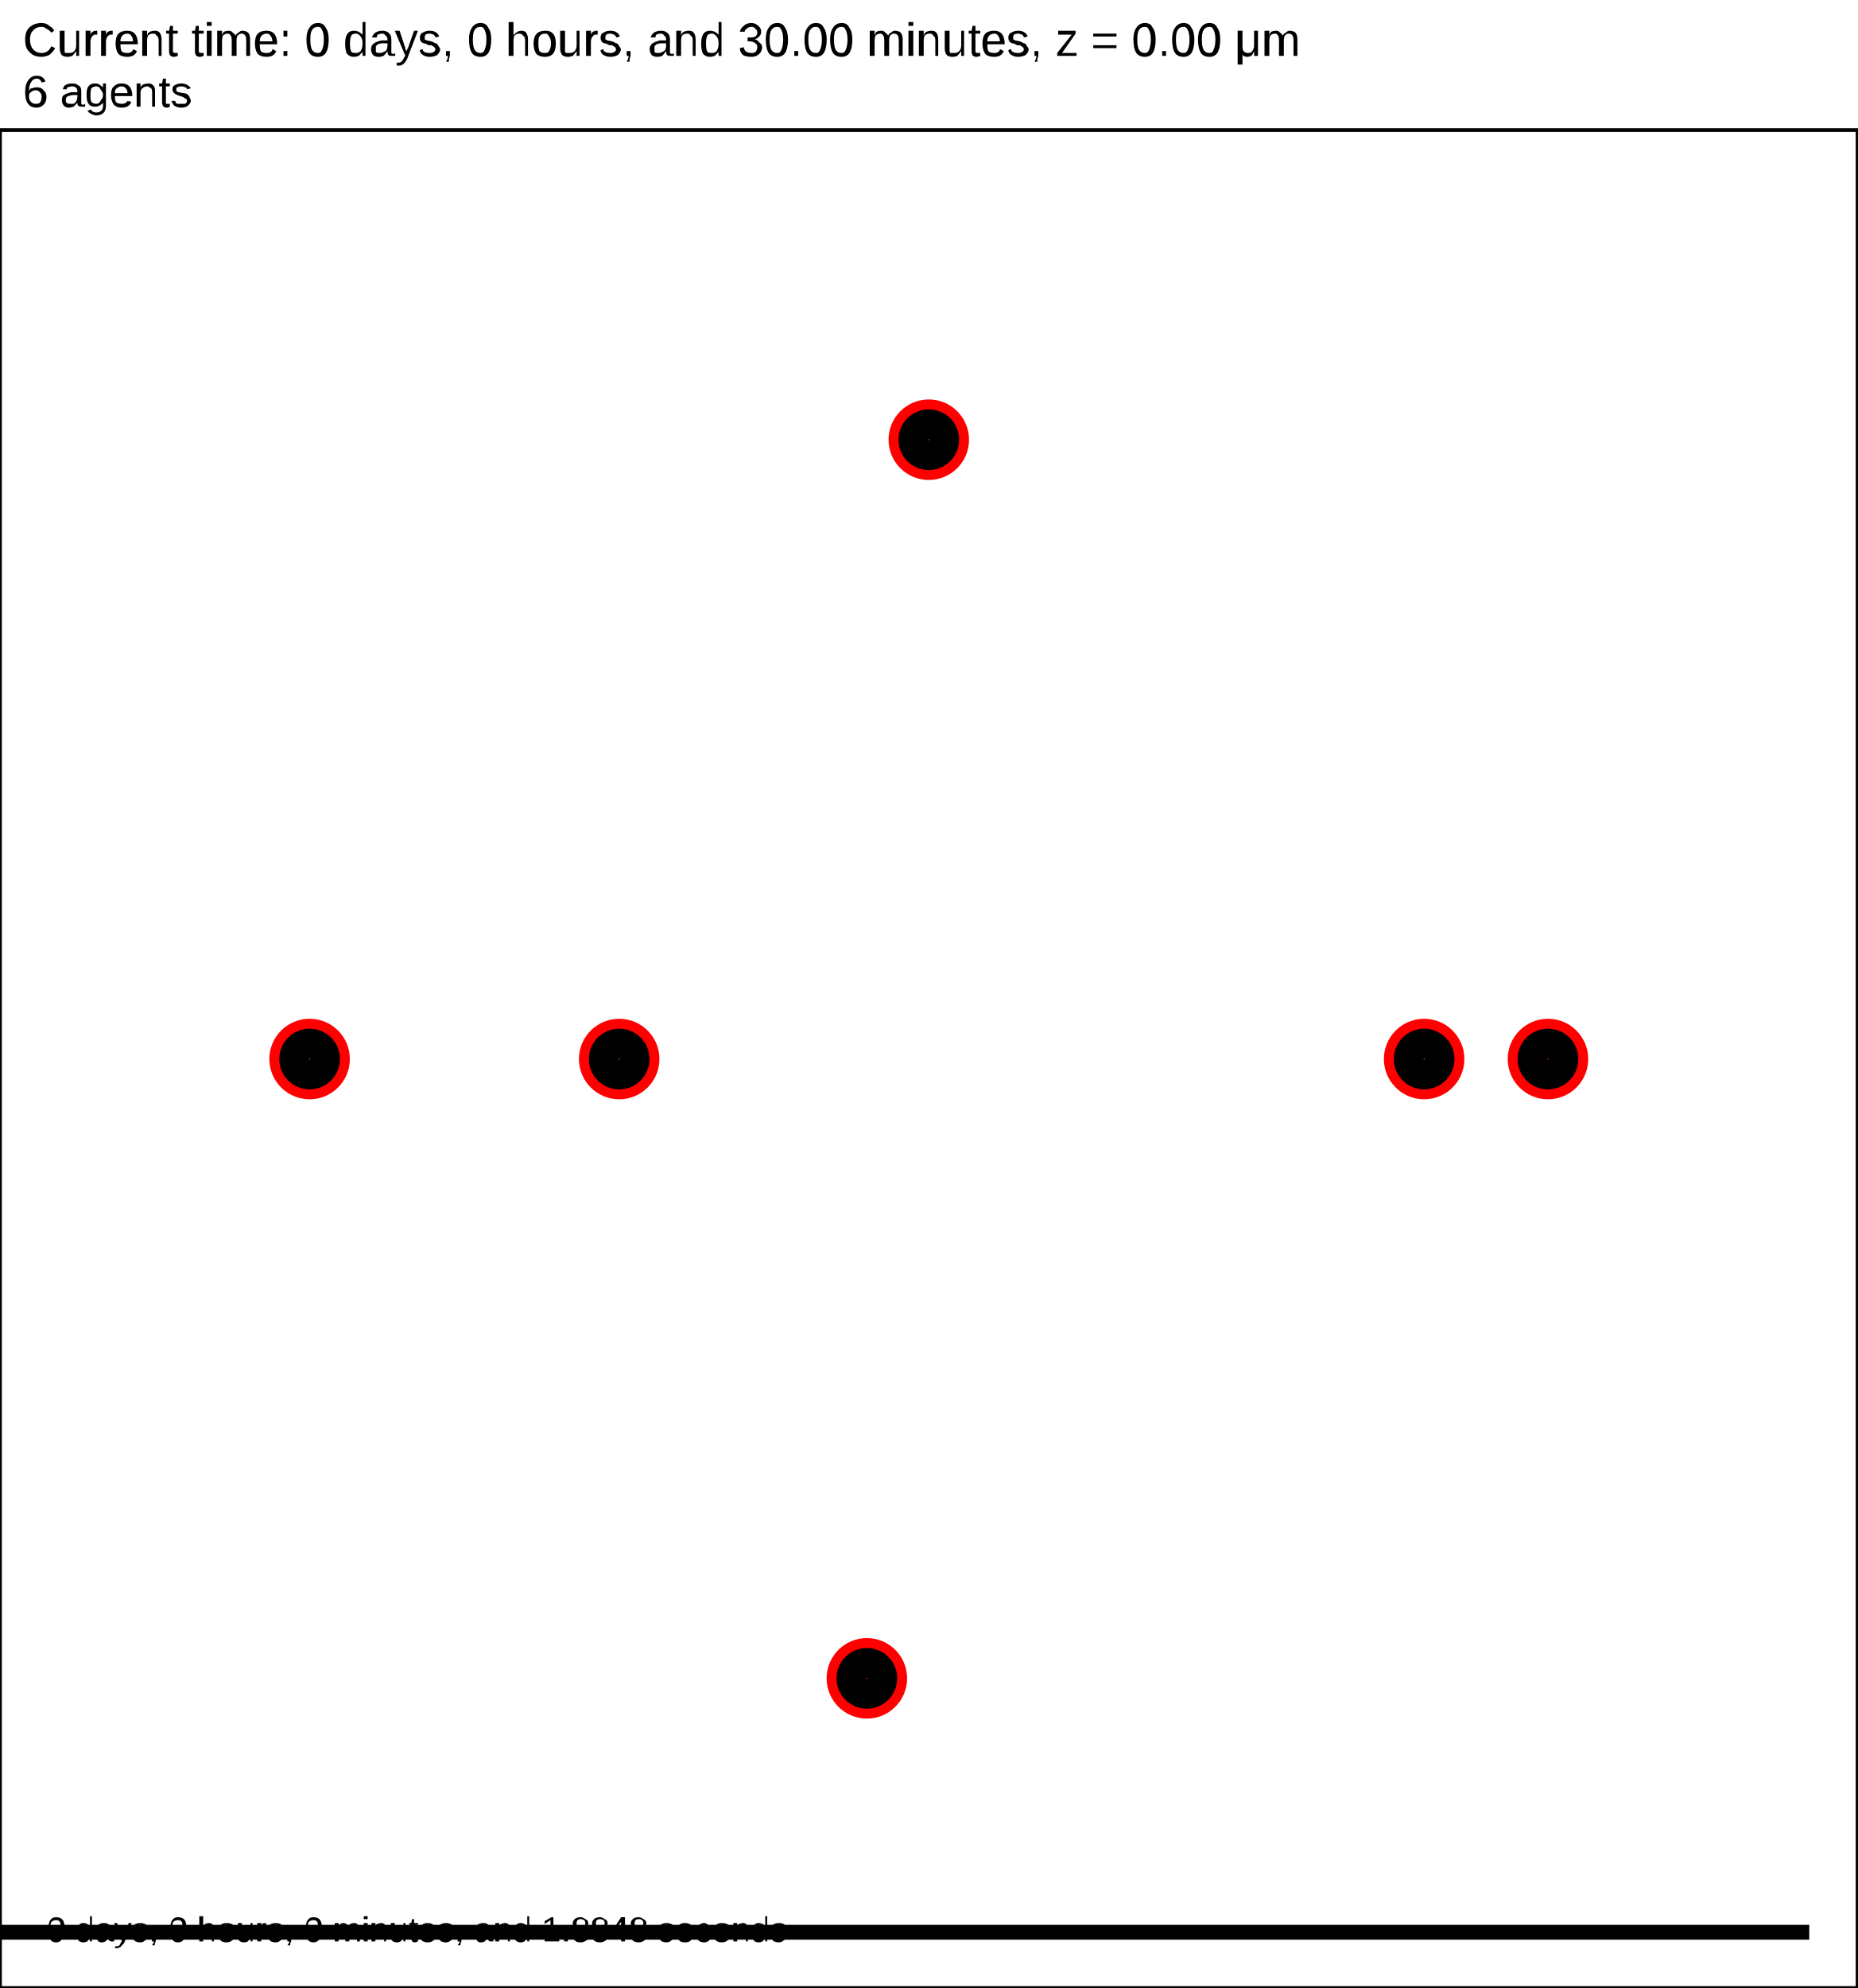
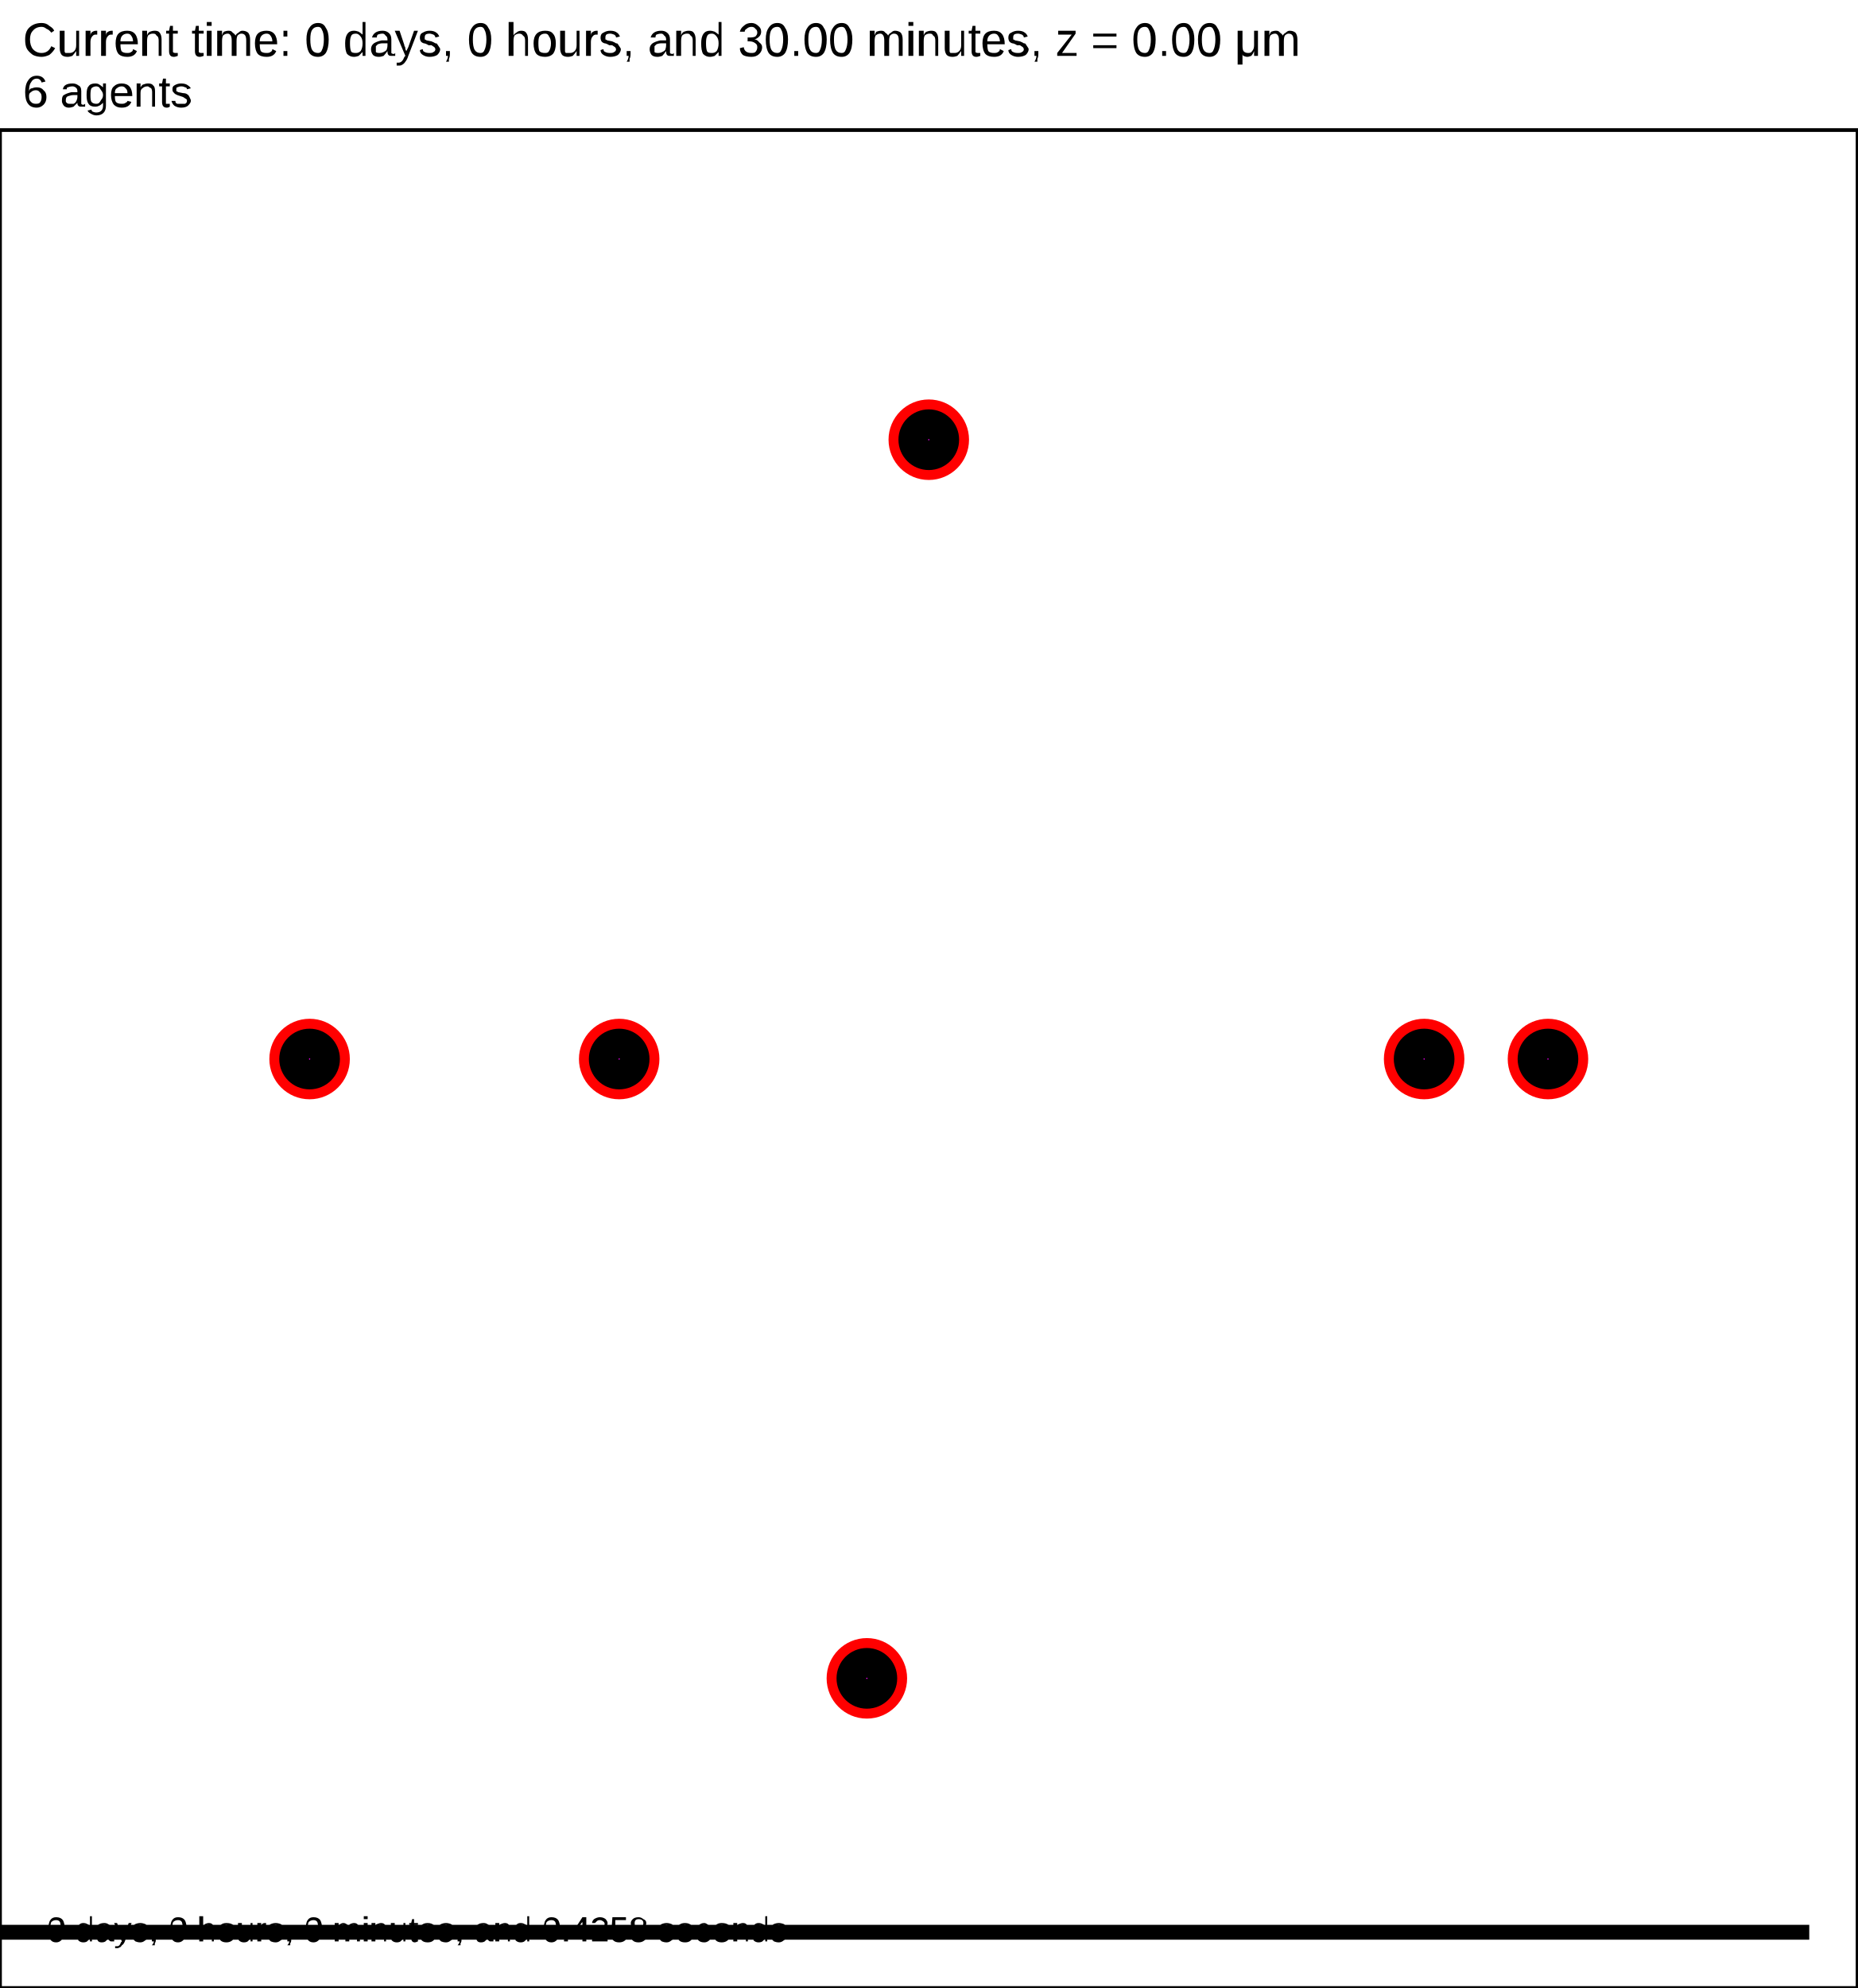
<svg xmlns="http://www.w3.org/2000/svg" version="1.1" width="30" height="32.1" id="svg2">
  <rect x="0" y="0" width="30" height="32.1" stroke-width="0.06" stroke="white" fill="white" />
  <text x="0.375" y="0.9" font-family="Arial" font-size="0.75" fill="black">
   Current time: 0 days, 0 hours, and 30.00 minutes, z = 0.00 μm
  </text>
  <text x="0.375" y="1.725" font-family="Arial" font-size="0.713" fill="black">
   6 agents
  </text>
  <g id="tissue" transform="translate(0,32.1) scale(1,-1)">
    <g id="ECM">
  </g>
    <g id="cells">
      <g id="cell0">
        <circle cx="5" cy="15" r="0.4" stroke-width="0.5" stroke="red" fill="red" />
        <circle cx="5" cy="15" r="0.24" stroke-width="0.5" stroke="black" fill="magenta" />
      </g>
      <g id="cell1">
        <circle cx="10" cy="15" r="0.4" stroke-width="0.5" stroke="red" fill="red" />
        <circle cx="10" cy="15" r="0.24" stroke-width="0.5" stroke="black" fill="magenta" />
      </g>
      <g id="cell2">
        <circle cx="15" cy="25" r="0.4" stroke-width="0.5" stroke="red" fill="red" />
        <circle cx="15" cy="25" r="0.24" stroke-width="0.5" stroke="black" fill="magenta" />
      </g>
      <g id="cell3">
        <circle cx="14" cy="5" r="0.4" stroke-width="0.5" stroke="red" fill="red" />
        <circle cx="14" cy="5" r="0.24" stroke-width="0.5" stroke="black" fill="magenta" />
      </g>
      <g id="cell6">
        <circle cx="25" cy="15" r="0.4" stroke-width="0.5" stroke="red" fill="red" />
        <circle cx="25" cy="15" r="0.24" stroke-width="0.5" stroke="black" fill="magenta" />
      </g>
      <g id="cell5">
        <circle cx="23" cy="15" r="0.4" stroke-width="0.5" stroke="red" fill="red" />
        <circle cx="23" cy="15" r="0.24" stroke-width="0.5" stroke="black" fill="magenta" />
      </g>
    </g>
  </g>
  <rect x="-170.75" y="31.05" width="200" height="0.3" stroke-width="0.06" stroke="rgb(255,255,255)" fill="rgb(0,0,0)" />
  <text x="-170.562" y="30.863" font-family="Arial" font-size="0.75" fill="black">
   200 μm
  </text>
  <text x="0.75" y="31.35" font-family="Arial" font-size="0.562" fill="black">
-    0 days, 0 hours, 0 minutes, and 1.8848 seconds
+    0 days, 0 hours, 0 minutes, and 0.4258 seconds
  </text>
  <rect x="0" y="2.1" width="30" height="30" stroke-width="0.06" stroke="rgb(0,0,0)" fill="none" />
</svg>
